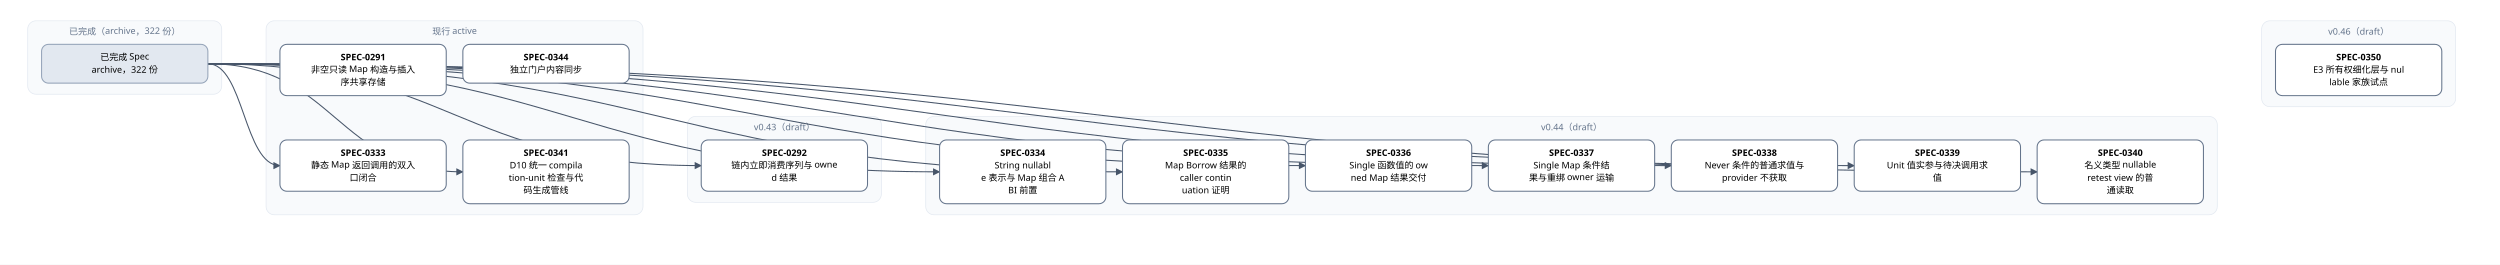
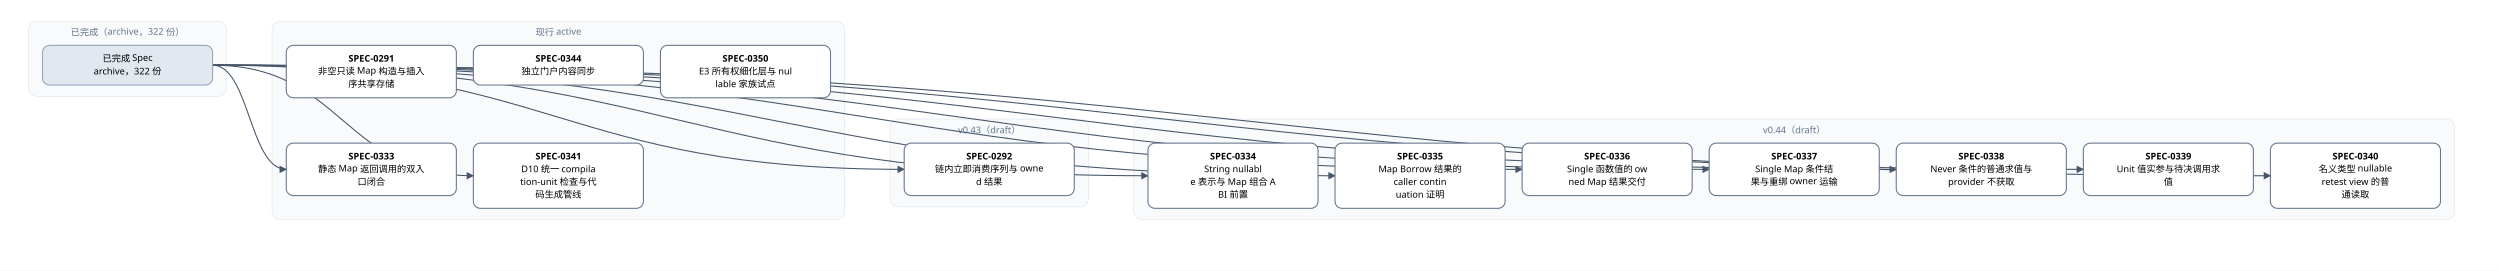
- <svg xmlns="http://www.w3.org/2000/svg" width="3608" height="382" viewBox="0 0 3608 382" font-family="PingFang SC, Microsoft YaHei, sans-serif">
+ <svg xmlns="http://www.w3.org/2000/svg" width="3528" height="382" viewBox="0 0 3528 382" font-family="PingFang SC, Microsoft YaHei, sans-serif">
  <defs>
    <marker id="arrow" viewBox="0 0 10 10" refX="9" refY="5" markerWidth="7" markerHeight="7" orient="auto-start-reverse">
      <path d="M0,0 L10,5 L0,10 z" fill="#475569" />
    </marker>
  </defs>
-   <rect width="3608" height="382" fill="#ffffff" />
+   <rect width="3528" height="382" fill="#ffffff" />
  <rect x="40" y="30" width="280" height="106" rx="12" fill="#f8fafc" stroke="#e2e8f0" />
  <text x="180" y="50" text-anchor="middle" font-size="13" fill="#64748b">已完成（archive，322 份）</text>
-   <rect x="384" y="30" width="544" height="280" rx="12" fill="#f8fafc" stroke="#e2e8f0" />
-   <text x="656" y="50" text-anchor="middle" font-size="13" fill="#64748b">现行 active</text>
-   <rect x="992" y="168" width="280" height="124" rx="12" fill="#f8fafc" stroke="#e2e8f0" />
-   <text x="1132" y="188" text-anchor="middle" font-size="13" fill="#64748b">v0.43（draft）</text>
-   <rect x="1336" y="168" width="1864" height="142" rx="12" fill="#f8fafc" stroke="#e2e8f0" />
-   <text x="2268" y="188" text-anchor="middle" font-size="13" fill="#64748b">v0.44（draft）</text>
-   <rect x="3264" y="30" width="280" height="124" rx="12" fill="#f8fafc" stroke="#e2e8f0" />
-   <text x="3404" y="50" text-anchor="middle" font-size="13" fill="#64748b">v0.46（draft）</text>
-   <path d="M 300 92 C 656 92, 656 239, 1012 239" fill="none" stroke="#475569" stroke-width="1.5" marker-end="url(#arrow)" />
+   <rect x="384" y="30" width="808" height="280" rx="12" fill="#f8fafc" stroke="#e2e8f0" />
+   <text x="788" y="50" text-anchor="middle" font-size="13" fill="#64748b">现行 active</text>
+   <rect x="1256" y="168" width="280" height="124" rx="12" fill="#f8fafc" stroke="#e2e8f0" />
+   <text x="1396" y="188" text-anchor="middle" font-size="13" fill="#64748b">v0.43（draft）</text>
+   <rect x="1600" y="168" width="1864" height="142" rx="12" fill="#f8fafc" stroke="#e2e8f0" />
+   <text x="2532" y="188" text-anchor="middle" font-size="13" fill="#64748b">v0.44（draft）</text>
+   <path d="M 300 92 C 788 92, 788 239, 1276 239" fill="none" stroke="#475569" stroke-width="1.5" marker-end="url(#arrow)" />
  <path d="M 300 92 C 352 92, 352 239, 404 239" fill="none" stroke="#475569" stroke-width="1.5" marker-end="url(#arrow)" />
-   <path d="M 300 92 C 828 92, 828 248, 1356 248" fill="none" stroke="#475569" stroke-width="1.5" marker-end="url(#arrow)" />
  <path d="M 300 92 C 960 92, 960 248, 1620 248" fill="none" stroke="#475569" stroke-width="1.5" marker-end="url(#arrow)" />
-   <path d="M 300 92 C 1092 92, 1092 239, 1884 239" fill="none" stroke="#475569" stroke-width="1.5" marker-end="url(#arrow)" />
+   <path d="M 300 92 C 1092 92, 1092 248, 1884 248" fill="none" stroke="#475569" stroke-width="1.5" marker-end="url(#arrow)" />
  <path d="M 300 92 C 1224 92, 1224 239, 2148 239" fill="none" stroke="#475569" stroke-width="1.5" marker-end="url(#arrow)" />
  <path d="M 300 92 C 1356 92, 1356 239, 2412 239" fill="none" stroke="#475569" stroke-width="1.5" marker-end="url(#arrow)" />
  <path d="M 300 92 C 1488 92, 1488 239, 2676 239" fill="none" stroke="#475569" stroke-width="1.5" marker-end="url(#arrow)" />
-   <path d="M 300 92 C 1620 92, 1620 248, 2940 248" fill="none" stroke="#475569" stroke-width="1.5" marker-end="url(#arrow)" />
+   <path d="M 300 92 C 1620 92, 1620 239, 2940 239" fill="none" stroke="#475569" stroke-width="1.5" marker-end="url(#arrow)" />
+   <path d="M 300 92 C 1752 92, 1752 248, 3204 248" fill="none" stroke="#475569" stroke-width="1.5" marker-end="url(#arrow)" />
  <path d="M 300 92 C 484 92, 484 248, 668 248" fill="none" stroke="#475569" stroke-width="1.5" marker-end="url(#arrow)" />
  <rect x="404" y="64" width="240" height="74" rx="10" fill="#ffffff" stroke="#64748b" stroke-width="1.5" />
  <text x="524" y="87" text-anchor="middle" font-size="13" font-weight="600">SPEC-0291</text>
  <text x="524" y="105" text-anchor="middle" font-size="13">非空只读 Map 构造与插入</text>
  <text x="524" y="123" text-anchor="middle" font-size="13">序共享存储</text>
-   <rect x="1012" y="202" width="240" height="74" rx="10" fill="#ffffff" stroke="#64748b" stroke-width="1.5" />
-   <text x="1132" y="225" text-anchor="middle" font-size="13" font-weight="600">SPEC-0292</text>
-   <text x="1132" y="243" text-anchor="middle" font-size="13">链内立即消费序列与 owne</text>
-   <text x="1132" y="261" text-anchor="middle" font-size="13">d 结果</text>
+   <rect x="1276" y="202" width="240" height="74" rx="10" fill="#ffffff" stroke="#64748b" stroke-width="1.5" />
+   <text x="1396" y="225" text-anchor="middle" font-size="13" font-weight="600">SPEC-0292</text>
+   <text x="1396" y="243" text-anchor="middle" font-size="13">链内立即消费序列与 owne</text>
+   <text x="1396" y="261" text-anchor="middle" font-size="13">d 结果</text>
  <rect x="404" y="202" width="240" height="74" rx="10" fill="#ffffff" stroke="#64748b" stroke-width="1.5" />
  <text x="524" y="225" text-anchor="middle" font-size="13" font-weight="600">SPEC-0333</text>
  <text x="524" y="243" text-anchor="middle" font-size="13">静态 Map 返回调用的双入</text>
  <text x="524" y="261" text-anchor="middle" font-size="13">口闭合</text>
-   <rect x="1356" y="202" width="240" height="92" rx="10" fill="#ffffff" stroke="#64748b" stroke-width="1.5" />
-   <text x="1476" y="225" text-anchor="middle" font-size="13" font-weight="600">SPEC-0334</text>
-   <text x="1476" y="243" text-anchor="middle" font-size="13">String nullabl</text>
-   <text x="1476" y="261" text-anchor="middle" font-size="13">e 表示与 Map 组合 A</text>
-   <text x="1476" y="279" text-anchor="middle" font-size="13">BI 前置</text>
  <rect x="1620" y="202" width="240" height="92" rx="10" fill="#ffffff" stroke="#64748b" stroke-width="1.5" />
-   <text x="1740" y="225" text-anchor="middle" font-size="13" font-weight="600">SPEC-0335</text>
-   <text x="1740" y="243" text-anchor="middle" font-size="13">Map Borrow 结果的</text>
-   <text x="1740" y="261" text-anchor="middle" font-size="13"> caller contin</text>
-   <text x="1740" y="279" text-anchor="middle" font-size="13">uation 证明</text>
-   <rect x="1884" y="202" width="240" height="74" rx="10" fill="#ffffff" stroke="#64748b" stroke-width="1.5" />
-   <text x="2004" y="225" text-anchor="middle" font-size="13" font-weight="600">SPEC-0336</text>
-   <text x="2004" y="243" text-anchor="middle" font-size="13">Single 函数值的 ow</text>
-   <text x="2004" y="261" text-anchor="middle" font-size="13">ned Map 结果交付</text>
+   <text x="1740" y="225" text-anchor="middle" font-size="13" font-weight="600">SPEC-0334</text>
+   <text x="1740" y="243" text-anchor="middle" font-size="13">String nullabl</text>
+   <text x="1740" y="261" text-anchor="middle" font-size="13">e 表示与 Map 组合 A</text>
+   <text x="1740" y="279" text-anchor="middle" font-size="13">BI 前置</text>
+   <rect x="1884" y="202" width="240" height="92" rx="10" fill="#ffffff" stroke="#64748b" stroke-width="1.5" />
+   <text x="2004" y="225" text-anchor="middle" font-size="13" font-weight="600">SPEC-0335</text>
+   <text x="2004" y="243" text-anchor="middle" font-size="13">Map Borrow 结果的</text>
+   <text x="2004" y="261" text-anchor="middle" font-size="13"> caller contin</text>
+   <text x="2004" y="279" text-anchor="middle" font-size="13">uation 证明</text>
  <rect x="2148" y="202" width="240" height="74" rx="10" fill="#ffffff" stroke="#64748b" stroke-width="1.5" />
-   <text x="2268" y="225" text-anchor="middle" font-size="13" font-weight="600">SPEC-0337</text>
-   <text x="2268" y="243" text-anchor="middle" font-size="13">Single Map 条件结</text>
-   <text x="2268" y="261" text-anchor="middle" font-size="13">果与重绑 owner 运输</text>
+   <text x="2268" y="225" text-anchor="middle" font-size="13" font-weight="600">SPEC-0336</text>
+   <text x="2268" y="243" text-anchor="middle" font-size="13">Single 函数值的 ow</text>
+   <text x="2268" y="261" text-anchor="middle" font-size="13">ned Map 结果交付</text>
  <rect x="2412" y="202" width="240" height="74" rx="10" fill="#ffffff" stroke="#64748b" stroke-width="1.5" />
-   <text x="2532" y="225" text-anchor="middle" font-size="13" font-weight="600">SPEC-0338</text>
-   <text x="2532" y="243" text-anchor="middle" font-size="13">Never 条件的普通求值与</text>
-   <text x="2532" y="261" text-anchor="middle" font-size="13"> provider 不获取</text>
+   <text x="2532" y="225" text-anchor="middle" font-size="13" font-weight="600">SPEC-0337</text>
+   <text x="2532" y="243" text-anchor="middle" font-size="13">Single Map 条件结</text>
+   <text x="2532" y="261" text-anchor="middle" font-size="13">果与重绑 owner 运输</text>
  <rect x="2676" y="202" width="240" height="74" rx="10" fill="#ffffff" stroke="#64748b" stroke-width="1.5" />
-   <text x="2796" y="225" text-anchor="middle" font-size="13" font-weight="600">SPEC-0339</text>
-   <text x="2796" y="243" text-anchor="middle" font-size="13">Unit 值实参与待决调用求</text>
-   <text x="2796" y="261" text-anchor="middle" font-size="13">值</text>
-   <rect x="2940" y="202" width="240" height="92" rx="10" fill="#ffffff" stroke="#64748b" stroke-width="1.5" />
-   <text x="3060" y="225" text-anchor="middle" font-size="13" font-weight="600">SPEC-0340</text>
-   <text x="3060" y="243" text-anchor="middle" font-size="13">名义类型 nullable </text>
-   <text x="3060" y="261" text-anchor="middle" font-size="13">retest view 的普</text>
-   <text x="3060" y="279" text-anchor="middle" font-size="13">通读取</text>
+   <text x="2796" y="225" text-anchor="middle" font-size="13" font-weight="600">SPEC-0338</text>
+   <text x="2796" y="243" text-anchor="middle" font-size="13">Never 条件的普通求值与</text>
+   <text x="2796" y="261" text-anchor="middle" font-size="13"> provider 不获取</text>
+   <rect x="2940" y="202" width="240" height="74" rx="10" fill="#ffffff" stroke="#64748b" stroke-width="1.5" />
+   <text x="3060" y="225" text-anchor="middle" font-size="13" font-weight="600">SPEC-0339</text>
+   <text x="3060" y="243" text-anchor="middle" font-size="13">Unit 值实参与待决调用求</text>
+   <text x="3060" y="261" text-anchor="middle" font-size="13">值</text>
+   <rect x="3204" y="202" width="240" height="92" rx="10" fill="#ffffff" stroke="#64748b" stroke-width="1.5" />
+   <text x="3324" y="225" text-anchor="middle" font-size="13" font-weight="600">SPEC-0340</text>
+   <text x="3324" y="243" text-anchor="middle" font-size="13">名义类型 nullable </text>
+   <text x="3324" y="261" text-anchor="middle" font-size="13">retest view 的普</text>
+   <text x="3324" y="279" text-anchor="middle" font-size="13">通读取</text>
  <rect x="668" y="202" width="240" height="92" rx="10" fill="#ffffff" stroke="#64748b" stroke-width="1.5" />
  <text x="788" y="225" text-anchor="middle" font-size="13" font-weight="600">SPEC-0341</text>
  <text x="788" y="243" text-anchor="middle" font-size="13">D10 统一 compila</text>
  <text x="788" y="261" text-anchor="middle" font-size="13">tion-unit 检查与代</text>
  <text x="788" y="279" text-anchor="middle" font-size="13">码生成管线</text>
  <rect x="668" y="64" width="240" height="56" rx="10" fill="#ffffff" stroke="#64748b" stroke-width="1.5" />
  <text x="788" y="87" text-anchor="middle" font-size="13" font-weight="600">SPEC-0344</text>
  <text x="788" y="105" text-anchor="middle" font-size="13">独立门户内容同步</text>
-   <rect x="3284" y="64" width="240" height="74" rx="10" fill="#ffffff" stroke="#64748b" stroke-width="1.5" />
-   <text x="3404" y="87" text-anchor="middle" font-size="13" font-weight="600">SPEC-0350</text>
-   <text x="3404" y="105" text-anchor="middle" font-size="13">E3 所有权细化层与 nul</text>
-   <text x="3404" y="123" text-anchor="middle" font-size="13">lable 家族试点</text>
+   <rect x="932" y="64" width="240" height="74" rx="10" fill="#ffffff" stroke="#64748b" stroke-width="1.5" />
+   <text x="1052" y="87" text-anchor="middle" font-size="13" font-weight="600">SPEC-0350</text>
+   <text x="1052" y="105" text-anchor="middle" font-size="13">E3 所有权细化层与 nul</text>
+   <text x="1052" y="123" text-anchor="middle" font-size="13">lable 家族试点</text>
  <rect x="60" y="64" width="240" height="56" rx="10" fill="#e2e8f0" stroke="#94a3b8" stroke-width="1.5" />
  <text x="180" y="87" text-anchor="middle" font-size="13">已完成 Spec</text>
  <text x="180" y="105" text-anchor="middle" font-size="13">archive，322 份</text>
</svg>
